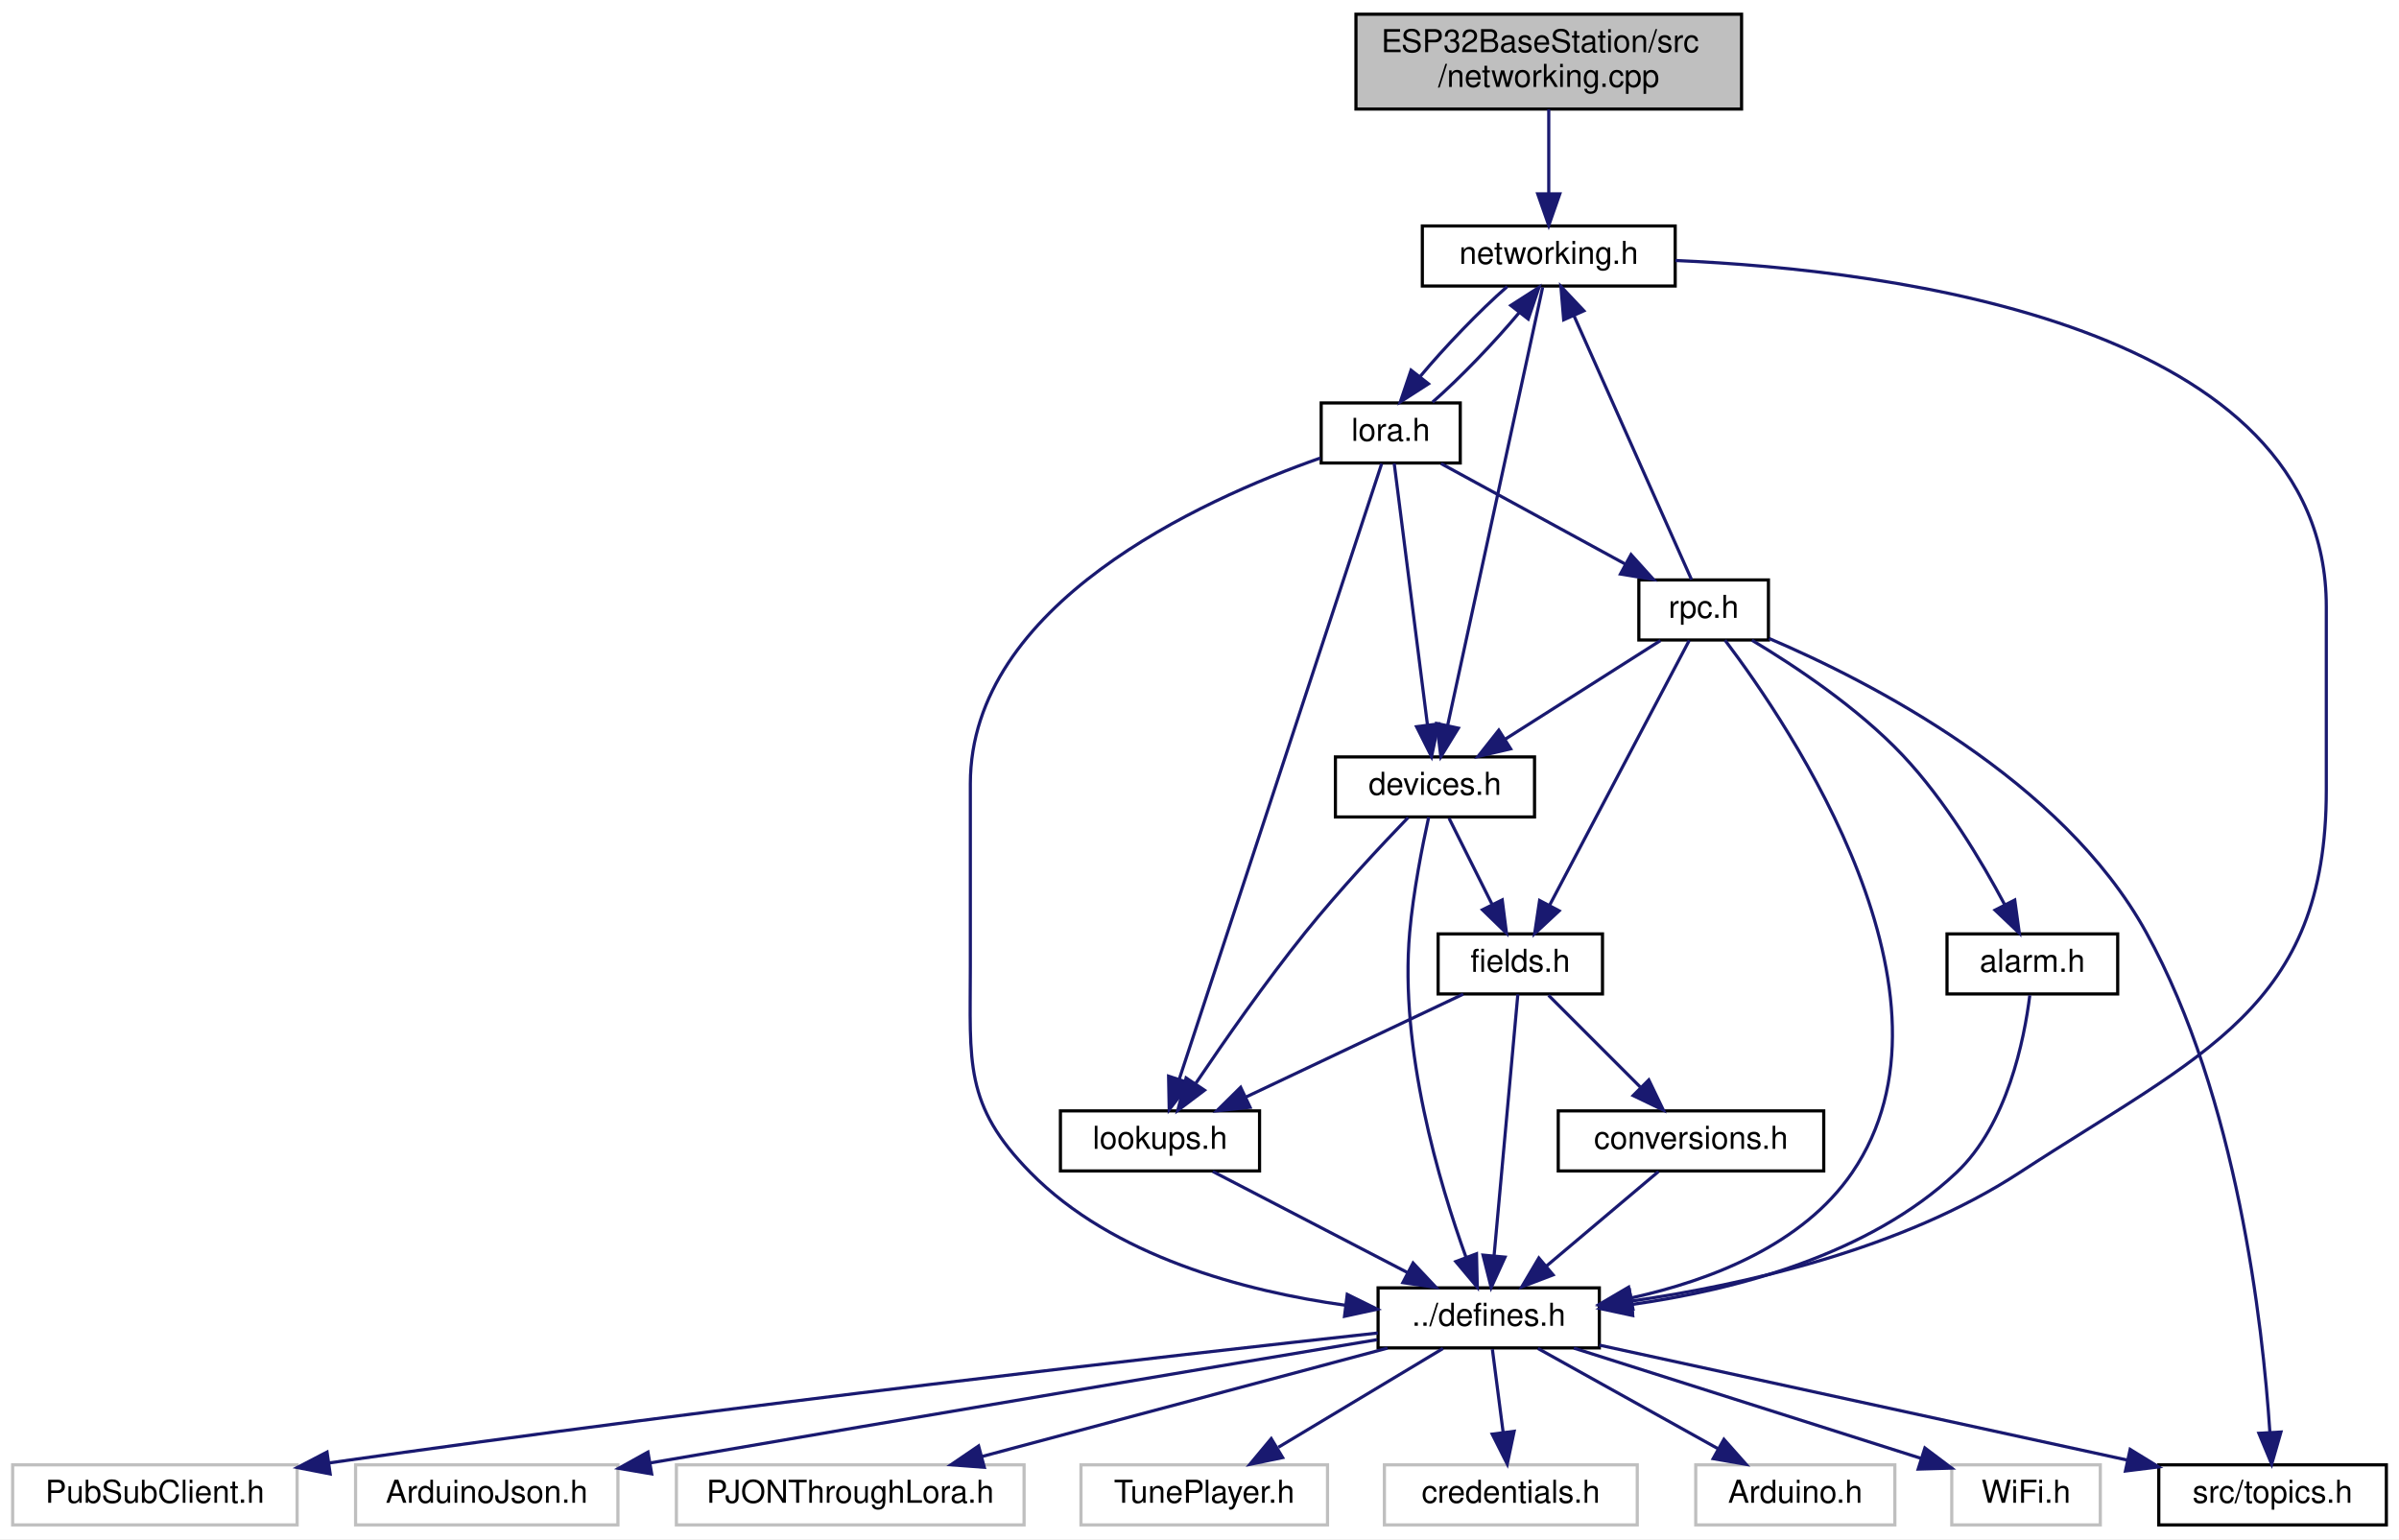
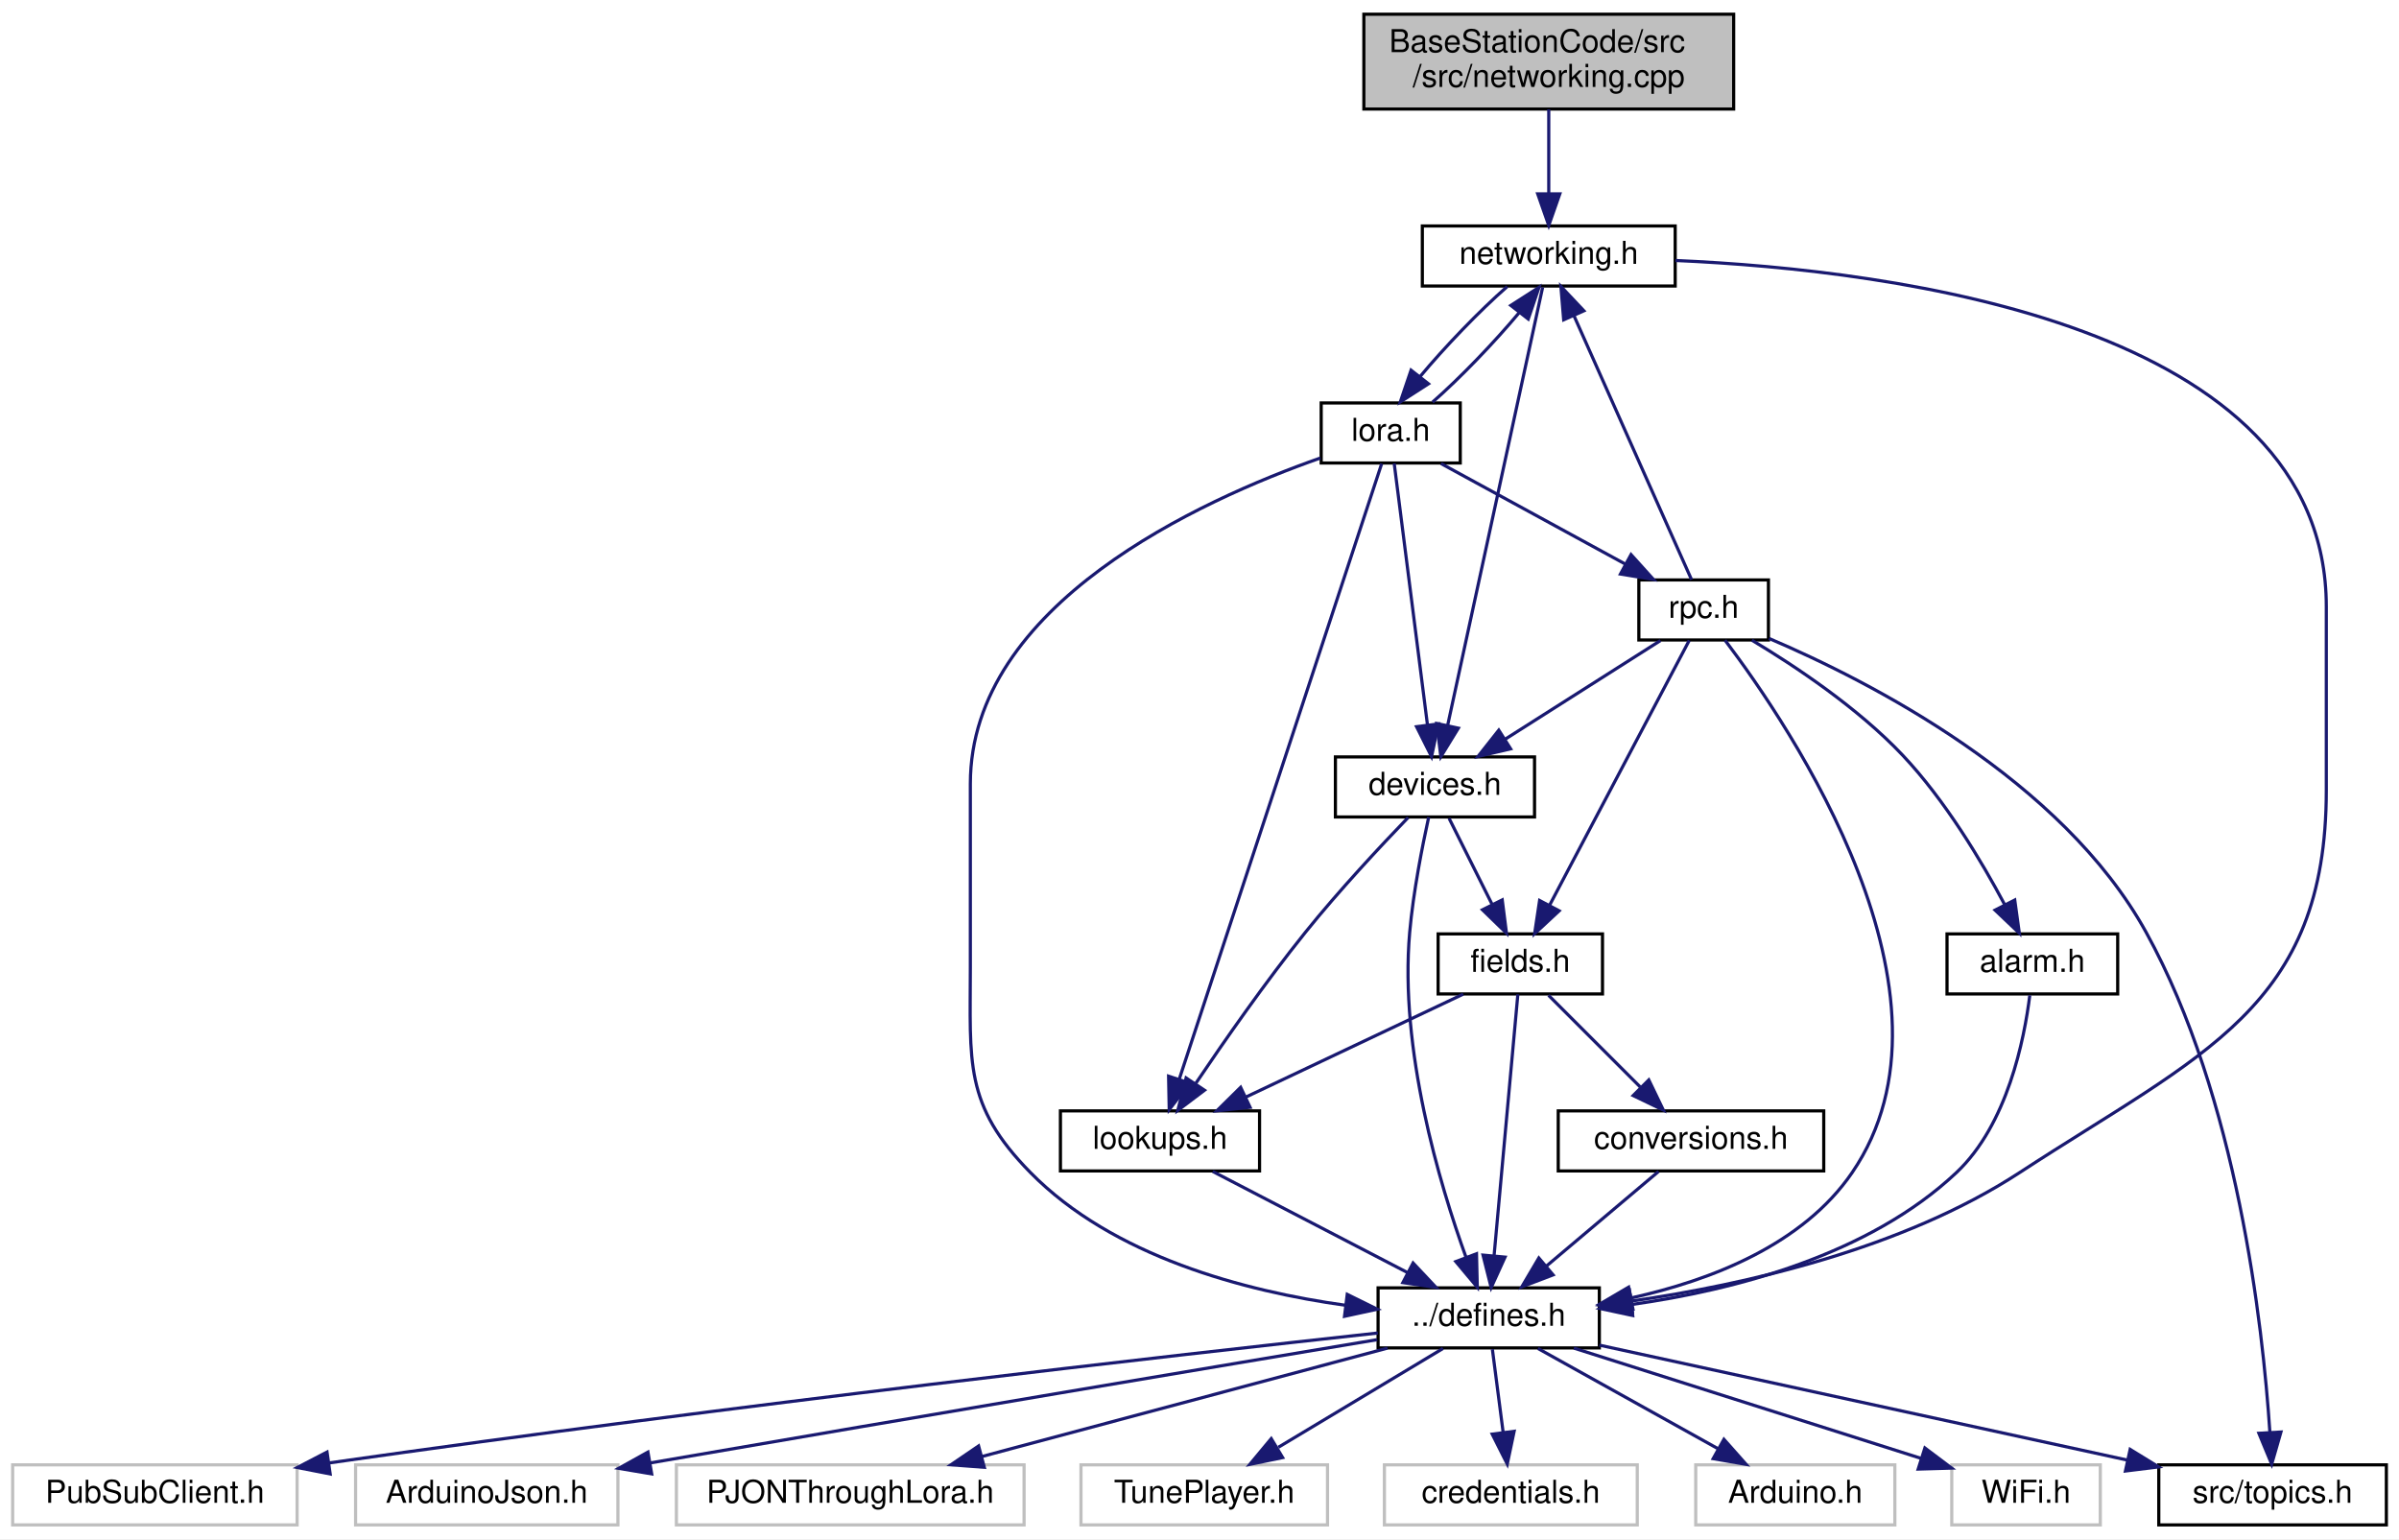
<svg xmlns="http://www.w3.org/2000/svg" xmlns:xlink="http://www.w3.org/1999/xlink" width="759pt" height="487pt" viewBox="0.00 0.00 759.00 487.00">
  <g id="graph0" class="graph" transform="scale(1 1) rotate(0) translate(4 483)">
    <polygon fill="white" stroke="transparent" points="-4,4 -4,-483 755,-483 755,4 -4,4" />
    <g id="node1" class="node">
      <g id="a_node1">
        <a xlink:title="File that handles connecting to WiFi and MQTT and staying connected.">
-           <polygon fill="#bfbfbf" stroke="black" points="425,-448.5 425,-478.5 547,-478.5 547,-448.5 425,-448.5" />
-           <text text-anchor="start" x="433" y="-466.5" font-family="Helvetica,sans-Serif" font-size="10.00">ESP32BaseStation/src</text>
-           <text text-anchor="middle" x="486" y="-455.5" font-family="Helvetica,sans-Serif" font-size="10.00">/networking.cpp</text>
+           <polygon fill="#bfbfbf" stroke="black" points="427.5,-448.5 427.5,-478.5 544.5,-478.5 544.5,-448.5 427.5,-448.5" />
+           <text text-anchor="start" x="435.5" y="-466.5" font-family="Helvetica,sans-Serif" font-size="10.00">BaseStationCode/src</text>
+           <text text-anchor="middle" x="486" y="-455.5" font-family="Helvetica,sans-Serif" font-size="10.00">/src/networking.cpp</text>
        </a>
      </g>
    </g>
    <g id="node2" class="node">
      <g id="a_node2">
        <a xlink:href="networking_8h.html" target="_top" xlink:title="Header file for networking.cpp.">
          <polygon fill="white" stroke="black" points="446,-392.5 446,-411.5 526,-411.5 526,-392.5 446,-392.5" />
          <text text-anchor="middle" x="486" y="-399.5" font-family="Helvetica,sans-Serif" font-size="10.00">networking.h</text>
        </a>
      </g>
    </g>
    <g id="edge1" class="edge">
      <path fill="none" stroke="midnightblue" d="M486,-448.4C486,-440.47 486,-430.46 486,-421.86" />
      <polygon fill="midnightblue" stroke="midnightblue" points="489.5,-421.66 486,-411.66 482.5,-421.66 489.5,-421.66" />
    </g>
    <g id="node3" class="node">
      <g id="a_node3">
        <a xlink:href="defines_8h.html" target="_top" xlink:title="Definitions and other preprocessor and global stuff.">
          <polygon fill="white" stroke="black" points="432,-56.5 432,-75.5 502,-75.5 502,-56.5 432,-56.5" />
          <text text-anchor="middle" x="467" y="-63.5" font-family="Helvetica,sans-Serif" font-size="10.00">../defines.h</text>
        </a>
      </g>
    </g>
    <g id="edge2" class="edge">
      <path fill="none" stroke="midnightblue" d="M526.07,-400.58C595.78,-397.52 732,-380.12 732,-291 732,-291 732,-291 732,-233 732,-164.08 692.71,-149.68 635,-112 597.84,-87.74 547.96,-76.5 512.23,-71.33" />
      <polygon fill="midnightblue" stroke="midnightblue" points="512.46,-67.83 502.08,-69.97 511.53,-74.77 512.46,-67.83" />
    </g>
    <g id="node12" class="node">
      <g id="a_node12">
        <a xlink:href="devices_8h.html" target="_top" xlink:title="Devices and manager for all known devices the base station connects to.">
          <polygon fill="white" stroke="black" points="418.5,-224.5 418.5,-243.5 481.5,-243.5 481.5,-224.5 418.5,-224.5" />
          <text text-anchor="middle" x="450" y="-231.5" font-family="Helvetica,sans-Serif" font-size="10.00">devices.h</text>
        </a>
      </g>
    </g>
    <g id="edge11" class="edge">
      <path fill="none" stroke="midnightblue" d="M484.06,-392.08C478.4,-365.95 461.76,-289.21 454.03,-253.58" />
      <polygon fill="midnightblue" stroke="midnightblue" points="457.4,-252.6 451.86,-243.57 450.56,-254.08 457.4,-252.6" />
    </g>
    <g id="node16" class="node">
      <g id="a_node16">
        <a xlink:href="lora_8h.html" target="_top" xlink:title="File that handles the LoRa radio and PJON.">
          <polygon fill="white" stroke="black" points="414,-336.5 414,-355.5 458,-355.5 458,-336.5 414,-336.5" />
          <text text-anchor="middle" x="436" y="-343.5" font-family="Helvetica,sans-Serif" font-size="10.00">lora.h</text>
        </a>
      </g>
    </g>
    <g id="edge20" class="edge">
      <path fill="none" stroke="midnightblue" d="M472.85,-392.32C464.09,-384.65 453.13,-373.25 445.25,-363.8" />
      <polygon fill="midnightblue" stroke="midnightblue" points="447.94,-361.56 439.03,-355.83 442.43,-365.87 447.94,-361.56" />
    </g>
    <g id="node4" class="node">
      <g id="a_node4">
        <a xlink:title=" ">
          <polygon fill="white" stroke="#bfbfbf" points="434,-0.5 434,-19.5 514,-19.5 514,-0.5 434,-0.5" />
          <text text-anchor="middle" x="474" y="-7.5" font-family="Helvetica,sans-Serif" font-size="10.00">credentials.h</text>
        </a>
      </g>
    </g>
    <g id="edge3" class="edge">
      <path fill="none" stroke="midnightblue" d="M468.16,-56.08C469.08,-48.93 470.42,-38.64 471.58,-29.69" />
      <polygon fill="midnightblue" stroke="midnightblue" points="475.05,-30.12 472.87,-19.75 468.11,-29.22 475.05,-30.12" />
    </g>
    <g id="node5" class="node">
      <g id="a_node5">
        <a xlink:title=" ">
          <polygon fill="white" stroke="#bfbfbf" points="532.5,-0.5 532.5,-19.5 595.5,-19.5 595.5,-0.5 532.5,-0.5" />
          <text text-anchor="middle" x="564" y="-7.5" font-family="Helvetica,sans-Serif" font-size="10.00">Arduino.h</text>
        </a>
      </g>
    </g>
    <g id="edge4" class="edge">
      <path fill="none" stroke="midnightblue" d="M482.58,-56.32C498,-47.74 521.81,-34.49 539.71,-24.52" />
      <polygon fill="midnightblue" stroke="midnightblue" points="541.42,-27.58 548.45,-19.65 538.01,-21.46 541.42,-27.58" />
    </g>
    <g id="node6" class="node">
      <g id="a_node6">
        <a xlink:title=" ">
          <polygon fill="white" stroke="#bfbfbf" points="613.5,-0.5 613.5,-19.5 660.5,-19.5 660.5,-0.5 613.5,-0.5" />
          <text text-anchor="middle" x="637" y="-7.5" font-family="Helvetica,sans-Serif" font-size="10.00">WiFi.h</text>
        </a>
      </g>
    </g>
    <g id="edge5" class="edge">
      <path fill="none" stroke="midnightblue" d="M493.94,-56.44C523.67,-47 571.57,-31.78 603.66,-21.59" />
      <polygon fill="midnightblue" stroke="midnightblue" points="605,-24.84 613.47,-18.47 602.88,-18.16 605,-24.84" />
    </g>
    <g id="node7" class="node">
      <g id="a_node7">
        <a xlink:title=" ">
          <polygon fill="white" stroke="#bfbfbf" points="0,-0.5 0,-19.5 90,-19.5 90,-0.5 0,-0.5" />
          <text text-anchor="middle" x="45" y="-7.5" font-family="Helvetica,sans-Serif" font-size="10.00">PubSubClient.h</text>
        </a>
      </g>
    </g>
    <g id="edge6" class="edge">
      <path fill="none" stroke="midnightblue" d="M431.92,-61.22C368.06,-54.24 228.33,-38.45 100.06,-20.1" />
      <polygon fill="midnightblue" stroke="midnightblue" points="100.46,-16.62 90.06,-18.66 99.46,-23.55 100.46,-16.62" />
    </g>
    <g id="node8" class="node">
      <g id="a_node8">
        <a xlink:title=" ">
          <polygon fill="white" stroke="#bfbfbf" points="108.5,-0.5 108.5,-19.5 191.5,-19.5 191.5,-0.5 108.5,-0.5" />
          <text text-anchor="middle" x="150" y="-7.5" font-family="Helvetica,sans-Serif" font-size="10.00">ArduinoJson.h</text>
        </a>
      </g>
    </g>
    <g id="edge7" class="edge">
      <path fill="none" stroke="midnightblue" d="M431.7,-59.11C382.59,-50.9 290.57,-35.45 201.72,-20.11" />
      <polygon fill="midnightblue" stroke="midnightblue" points="202.19,-16.64 191.74,-18.39 201,-23.54 202.19,-16.64" />
    </g>
    <g id="node9" class="node">
      <g id="a_node9">
        <a xlink:title=" ">
          <polygon fill="white" stroke="#bfbfbf" points="210,-0.5 210,-19.5 320,-19.5 320,-0.5 210,-0.5" />
          <text text-anchor="middle" x="265" y="-7.5" font-family="Helvetica,sans-Serif" font-size="10.00">PJONThroughLora.h</text>
        </a>
      </g>
    </g>
    <g id="edge8" class="edge">
      <path fill="none" stroke="midnightblue" d="M434.99,-56.44C400.27,-47.16 344.71,-32.31 306.62,-22.13" />
      <polygon fill="midnightblue" stroke="midnightblue" points="307.42,-18.72 296.86,-19.52 305.61,-25.48 307.42,-18.72" />
    </g>
    <g id="node10" class="node">
      <g id="a_node10">
        <a xlink:title=" ">
          <polygon fill="white" stroke="#bfbfbf" points="338,-0.5 338,-19.5 416,-19.5 416,-0.5 338,-0.5" />
          <text text-anchor="middle" x="377" y="-7.5" font-family="Helvetica,sans-Serif" font-size="10.00">TunePlayer.h</text>
        </a>
      </g>
    </g>
    <g id="edge9" class="edge">
      <path fill="none" stroke="midnightblue" d="M452.54,-56.32C438.5,-47.9 416.95,-34.97 400.46,-25.07" />
      <polygon fill="midnightblue" stroke="midnightblue" points="401.8,-21.8 391.42,-19.65 398.2,-27.8 401.8,-21.8" />
    </g>
    <g id="node11" class="node">
      <g id="a_node11">
        <a xlink:href="topics_8h.html" target="_top" xlink:title="MQTT topics for a thingsboard gateway.">
          <polygon fill="white" stroke="black" points="679,-0.5 679,-19.5 751,-19.5 751,-0.5 679,-0.5" />
          <text text-anchor="middle" x="715" y="-7.5" font-family="Helvetica,sans-Serif" font-size="10.00">src/topics.h</text>
        </a>
      </g>
    </g>
    <g id="edge10" class="edge">
      <path fill="none" stroke="midnightblue" d="M502.01,-57.38C545.76,-47.85 620.75,-31.52 669.08,-21" />
      <polygon fill="midnightblue" stroke="midnightblue" points="669.94,-24.39 678.96,-18.85 668.45,-17.55 669.94,-24.39" />
    </g>
    <g id="edge12" class="edge">
      <path fill="none" stroke="midnightblue" d="M448.01,-224.43C446.03,-215.42 443.13,-200.8 442,-188 438.73,-150.94 451.37,-108.56 459.86,-85.07" />
      <polygon fill="midnightblue" stroke="midnightblue" points="463.14,-86.29 463.39,-75.7 456.59,-83.82 463.14,-86.29" />
    </g>
    <g id="node13" class="node">
      <g id="a_node13">
        <a xlink:href="lookups_8h.html" target="_top" xlink:title="Lookupable and lookupable manager base classes.">
          <polygon fill="white" stroke="black" points="331.5,-112.5 331.5,-131.5 394.5,-131.5 394.5,-112.5 331.5,-112.5" />
          <text text-anchor="middle" x="363" y="-119.5" font-family="Helvetica,sans-Serif" font-size="10.00">lookups.h</text>
        </a>
      </g>
    </g>
    <g id="edge13" class="edge">
      <path fill="none" stroke="midnightblue" d="M441.5,-224.32C432.96,-215.46 419.6,-201.18 409,-188 396.45,-172.4 383.38,-153.64 374.39,-140.3" />
      <polygon fill="midnightblue" stroke="midnightblue" points="377.09,-138.04 368.63,-131.66 371.26,-141.92 377.09,-138.04" />
    </g>
    <g id="node14" class="node">
      <g id="a_node14">
        <a xlink:href="fields_8h.html" target="_top" xlink:title="Contains fields classes.">
          <polygon fill="white" stroke="black" points="451,-168.5 451,-187.5 503,-187.5 503,-168.5 451,-168.5" />
          <text text-anchor="middle" x="477" y="-175.5" font-family="Helvetica,sans-Serif" font-size="10.00">fields.h</text>
        </a>
      </g>
    </g>
    <g id="edge15" class="edge">
      <path fill="none" stroke="midnightblue" d="M454.46,-224.08C458.15,-216.69 463.52,-205.95 468.09,-196.81" />
      <polygon fill="midnightblue" stroke="midnightblue" points="471.28,-198.26 472.62,-187.75 465.02,-195.13 471.28,-198.26" />
    </g>
    <g id="edge14" class="edge">
      <path fill="none" stroke="midnightblue" d="M379.71,-112.32C396.31,-103.7 422,-90.36 441.22,-80.39" />
      <polygon fill="midnightblue" stroke="midnightblue" points="443.07,-83.37 450.33,-75.65 439.84,-77.16 443.07,-83.37" />
    </g>
    <g id="edge16" class="edge">
      <path fill="none" stroke="midnightblue" d="M476.22,-168.37C474.6,-150.62 470.88,-109.67 468.69,-85.6" />
      <polygon fill="midnightblue" stroke="midnightblue" points="472.17,-85.23 467.78,-75.59 465.2,-85.87 472.17,-85.23" />
    </g>
    <g id="edge17" class="edge">
      <path fill="none" stroke="midnightblue" d="M458.94,-168.44C440.43,-159.68 411.42,-145.94 390.14,-135.86" />
      <polygon fill="midnightblue" stroke="midnightblue" points="391.51,-132.63 380.98,-131.52 388.52,-138.96 391.51,-132.63" />
    </g>
    <g id="node15" class="node">
      <g id="a_node15">
        <a xlink:href="conversions_8h.html" target="_top" xlink:title="General functions for converting to and from char arrays.">
          <polygon fill="white" stroke="black" points="489,-112.5 489,-131.5 573,-131.5 573,-112.5 489,-112.5" />
          <text text-anchor="middle" x="531" y="-119.5" font-family="Helvetica,sans-Serif" font-size="10.00">conversions.h</text>
        </a>
      </g>
    </g>
    <g id="edge18" class="edge">
      <path fill="none" stroke="midnightblue" d="M485.92,-168.08C493.78,-160.22 505.43,-148.57 514.92,-139.08" />
      <polygon fill="midnightblue" stroke="midnightblue" points="517.65,-141.3 522.25,-131.75 512.7,-136.35 517.65,-141.3" />
    </g>
    <g id="edge19" class="edge">
      <path fill="none" stroke="midnightblue" d="M520.72,-112.32C511.16,-104.26 496.72,-92.08 485.22,-82.37" />
      <polygon fill="midnightblue" stroke="midnightblue" points="487.37,-79.61 477.47,-75.83 482.86,-84.96 487.37,-79.61" />
    </g>
    <g id="edge24" class="edge">
      <path fill="none" stroke="midnightblue" d="M449.23,-355.75C457.96,-363.4 468.85,-374.74 476.7,-384.14" />
      <polygon fill="midnightblue" stroke="midnightblue" points="473.99,-386.36 482.91,-392.08 479.51,-382.05 473.99,-386.36" />
    </g>
    <g id="edge21" class="edge">
      <path fill="none" stroke="midnightblue" d="M413.74,-338.08C375.88,-324.77 303,-291.78 303,-235 303,-235 303,-235 303,-177 303,-146.9 300.89,-133.46 322,-112 348.18,-85.38 389.79,-74.44 421.74,-69.98" />
      <polygon fill="midnightblue" stroke="midnightblue" points="422.24,-73.44 431.74,-68.75 421.38,-66.5 422.24,-73.44" />
    </g>
    <g id="edge23" class="edge">
      <path fill="none" stroke="midnightblue" d="M437.1,-336.37C439.36,-318.62 444.57,-277.67 447.63,-253.6" />
      <polygon fill="midnightblue" stroke="midnightblue" points="451.12,-253.95 448.91,-243.59 444.17,-253.07 451.12,-253.95" />
    </g>
    <g id="edge22" class="edge">
      <path fill="none" stroke="midnightblue" d="M433.14,-336.3C422.37,-303.56 384.17,-187.38 369.14,-141.67" />
      <polygon fill="midnightblue" stroke="midnightblue" points="372.37,-140.29 365.92,-131.88 365.72,-142.48 372.37,-140.29" />
    </g>
    <g id="node17" class="node">
      <g id="a_node17">
        <a xlink:href="rpc_8h.html" target="_top" xlink:title="Handles RPC calls.">
          <polygon fill="white" stroke="black" points="514.5,-280.5 514.5,-299.5 555.5,-299.5 555.5,-280.5 514.5,-280.5" />
          <text text-anchor="middle" x="535" y="-287.5" font-family="Helvetica,sans-Serif" font-size="10.00">rpc.h</text>
        </a>
      </g>
    </g>
    <g id="edge25" class="edge">
      <path fill="none" stroke="midnightblue" d="M451.91,-336.32C467.64,-327.74 491.94,-314.49 510.21,-304.52" />
      <polygon fill="midnightblue" stroke="midnightblue" points="512.03,-307.52 519.13,-299.65 508.68,-301.37 512.03,-307.52" />
    </g>
    <g id="edge32" class="edge">
      <path fill="none" stroke="midnightblue" d="M531.17,-299.59C523.21,-317.47 504.71,-359 494.02,-383" />
      <polygon fill="midnightblue" stroke="midnightblue" points="490.72,-381.81 489.84,-392.37 497.11,-384.66 490.72,-381.81" />
    </g>
    <g id="edge26" class="edge">
      <path fill="none" stroke="midnightblue" d="M541.76,-280.43C562.29,-253.32 620.18,-167.93 582,-112 566.38,-89.12 537.24,-77.87 512.2,-72.34" />
      <polygon fill="midnightblue" stroke="midnightblue" points="512.62,-68.86 502.13,-70.37 511.27,-75.73 512.62,-68.86" />
    </g>
    <g id="edge27" class="edge">
      <path fill="none" stroke="midnightblue" d="M555.68,-280.99C587.7,-267.34 648.38,-236.29 675,-188 703.84,-135.68 711.9,-63.74 714.14,-29.97" />
      <polygon fill="midnightblue" stroke="midnightblue" points="717.65,-29.89 714.72,-19.71 710.67,-29.49 717.65,-29.89" />
    </g>
    <g id="edge30" class="edge">
      <path fill="none" stroke="midnightblue" d="M521.34,-280.32C508.08,-271.9 487.73,-258.97 472.15,-249.07" />
      <polygon fill="midnightblue" stroke="midnightblue" points="473.94,-246.06 463.62,-243.65 470.19,-251.97 473.94,-246.06" />
    </g>
    <g id="edge31" class="edge">
      <path fill="none" stroke="midnightblue" d="M530.45,-280.37C520.96,-262.38 498.91,-220.55 486.29,-196.63" />
      <polygon fill="midnightblue" stroke="midnightblue" points="489.29,-194.8 481.53,-187.59 483.1,-198.07 489.29,-194.8" />
    </g>
    <g id="node18" class="node">
      <g id="a_node18">
        <a xlink:href="alarm_8h.html" target="_top" xlink:title="Handles alarms.">
          <polygon fill="white" stroke="black" points="612,-168.5 612,-187.5 666,-187.5 666,-168.5 612,-168.5" />
          <text text-anchor="middle" x="639" y="-175.5" font-family="Helvetica,sans-Serif" font-size="10.00">alarm.h</text>
        </a>
      </g>
    </g>
    <g id="edge28" class="edge">
      <path fill="none" stroke="midnightblue" d="M550.27,-280.43C563.88,-272.28 583.79,-259.05 598,-244 611.41,-229.79 622.9,-210.57 630.27,-196.72" />
      <polygon fill="midnightblue" stroke="midnightblue" points="633.43,-198.22 634.88,-187.73 627.2,-195.03 633.43,-198.22" />
    </g>
    <g id="edge29" class="edge">
      <path fill="none" stroke="midnightblue" d="M638.19,-168.07C636.46,-154.12 631.1,-127.19 615,-112 587.23,-85.81 544.68,-74.83 512.32,-70.25" />
      <polygon fill="midnightblue" stroke="midnightblue" points="512.56,-66.75 502.2,-68.97 511.69,-73.69 512.56,-66.75" />
    </g>
  </g>
</svg>
